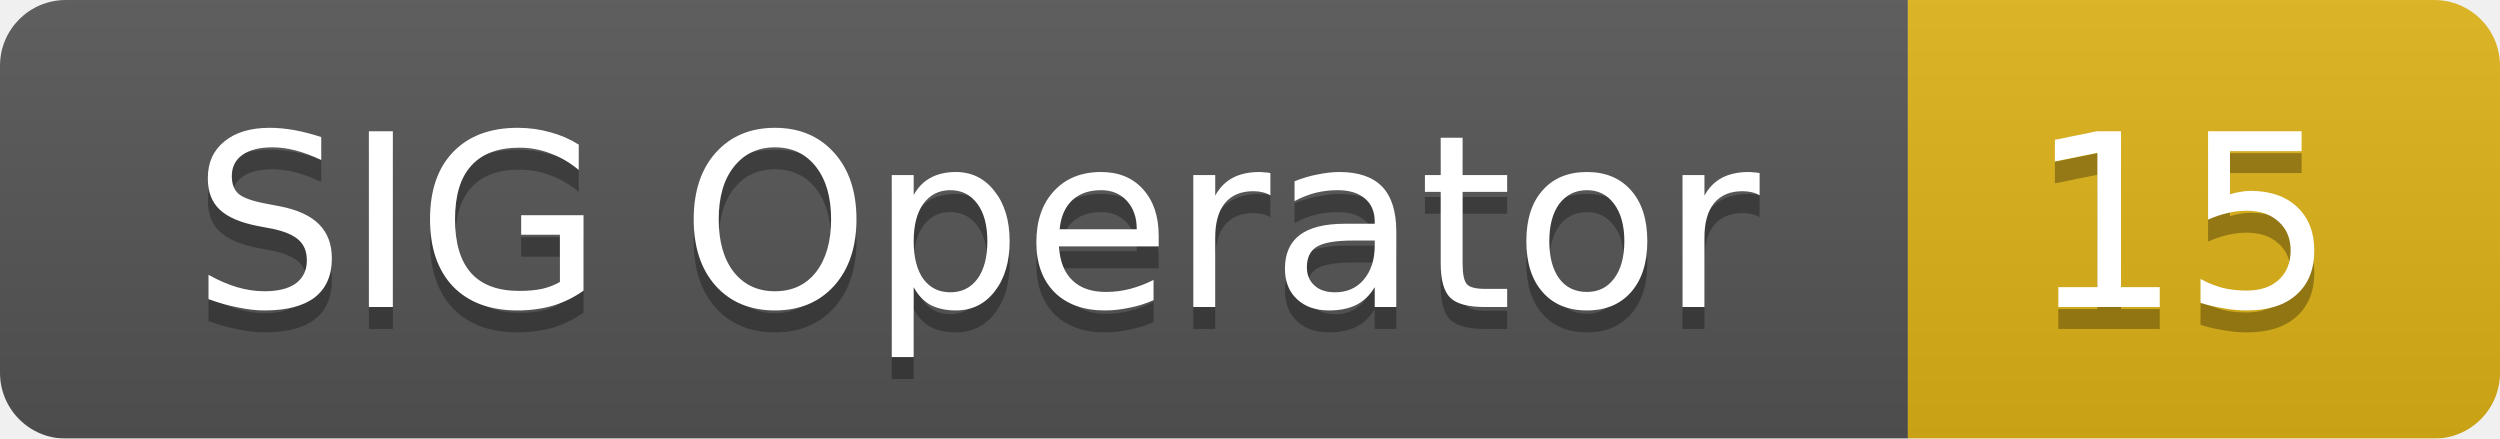
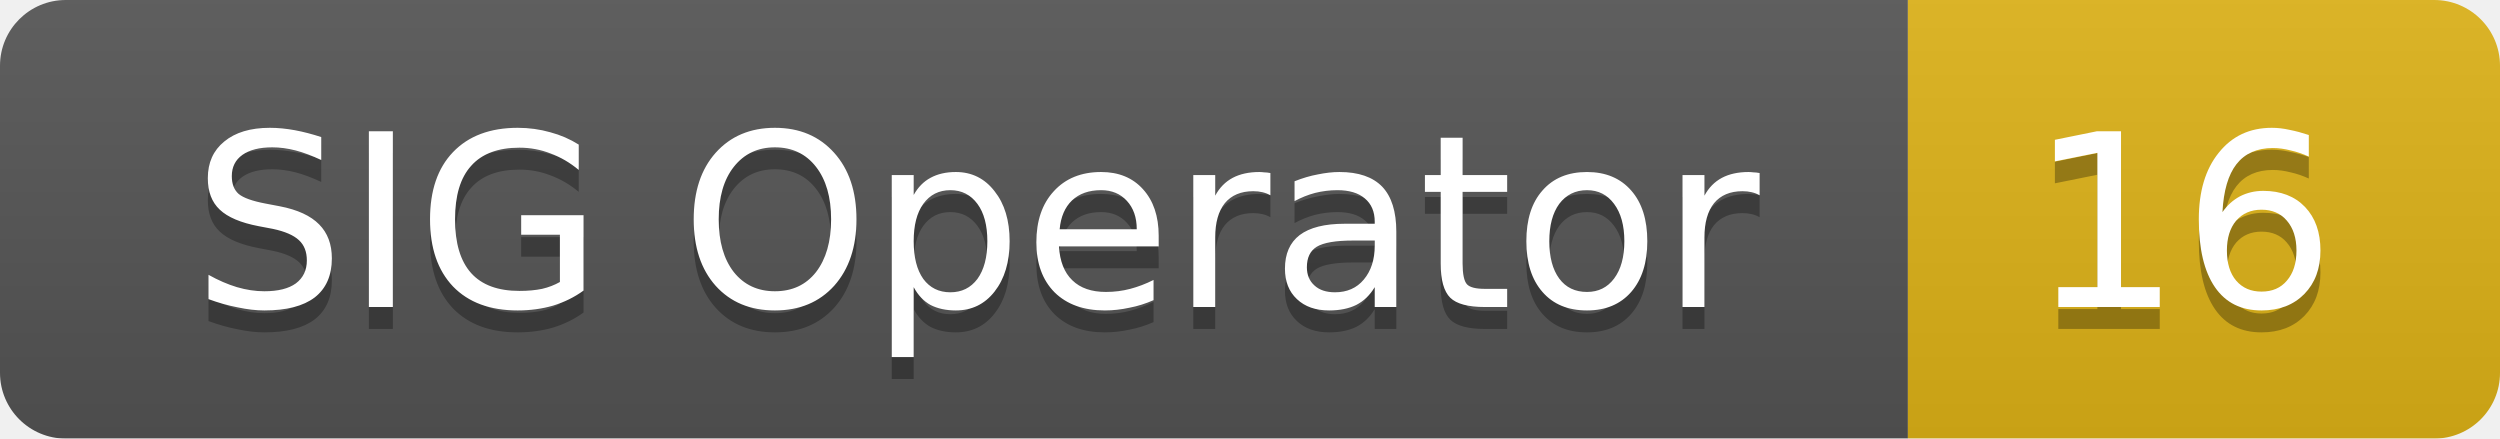
<svg xmlns="http://www.w3.org/2000/svg" width="114" height="20">
  <linearGradient id="smooth" x2="0" y2="100%">
    <stop offset="0" stop-color="#bbb" stop-opacity=".1" />
    <stop offset="1" stop-opacity=".1" />
  </linearGradient>
  <mask id="round">
    <rect width="114" height="20" rx="3" fill="#fff" />
  </mask>
  <g mask="url(#round)">
    <rect width="87" height="20" fill="#555" />
    <rect x="87" width="27" height="20" fill="#dfb317" />
    <rect width="114" height="20" fill="url(#smooth)" />
  </g>
  <g fill="#fff" text-anchor="middle" font-family="DejaVu Sans,Verdana,Geneva,sans-serif" font-size="11">
    <text x="44.5" y="15" fill="#010101" fill-opacity=".3">SIG Operator</text>
    <text x="44.5" y="14">SIG Operator</text>
-     <text x="99.5" y="15" fill="#010101" fill-opacity=".3">15</text>
-     <text x="99.5" y="14">15</text>
+     <text x="99.5" y="15" fill="#010101" fill-opacity=".3">16</text>
+     <text x="99.5" y="14">16</text>
  </g>
</svg>
